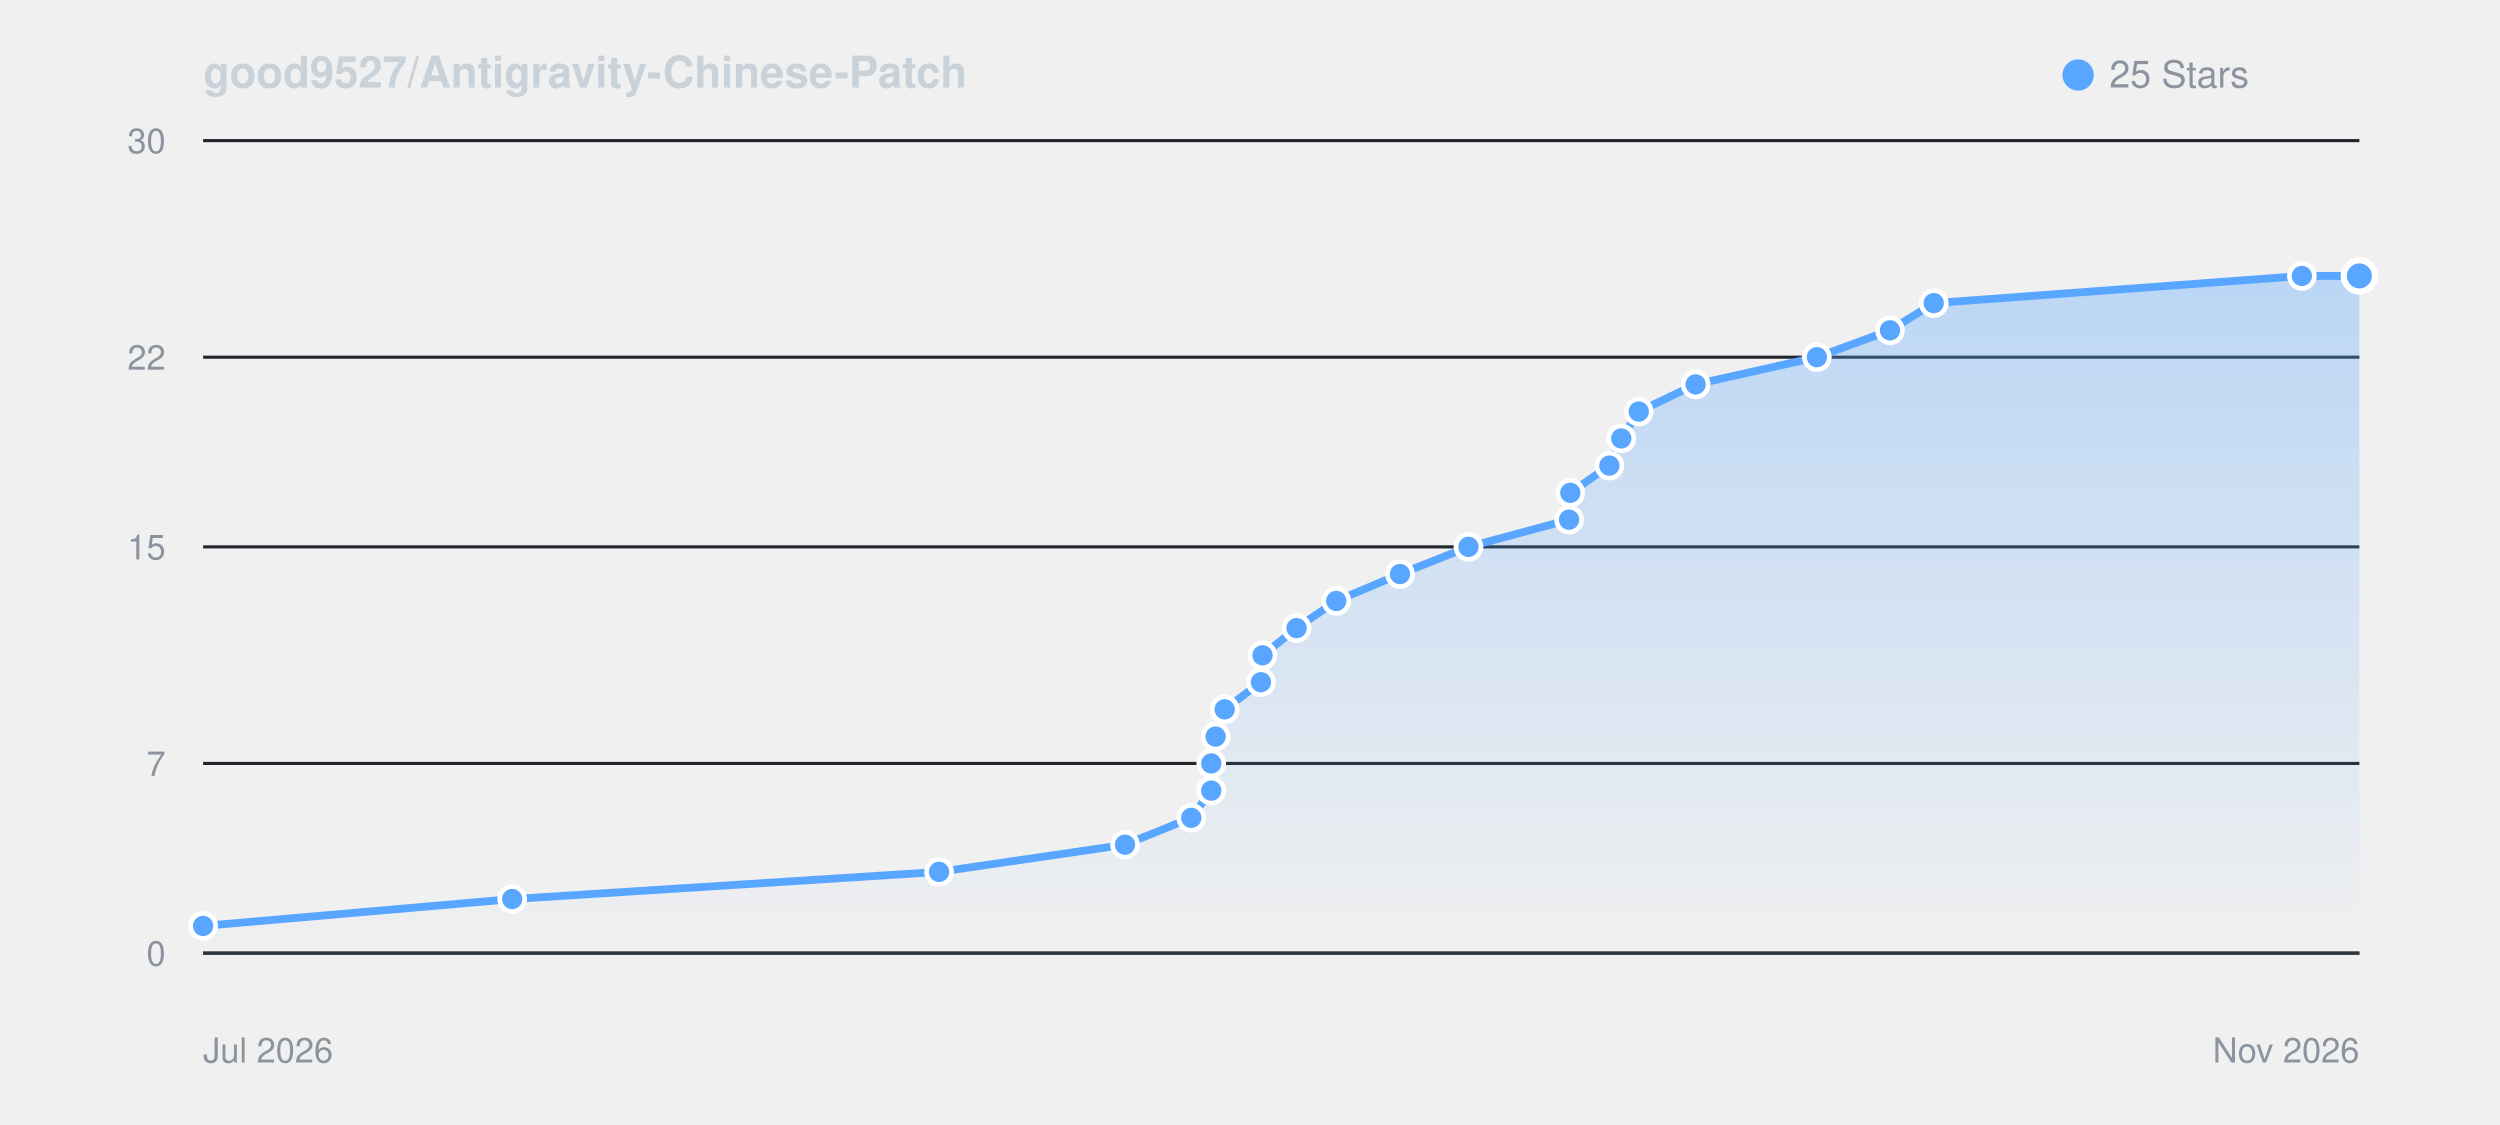
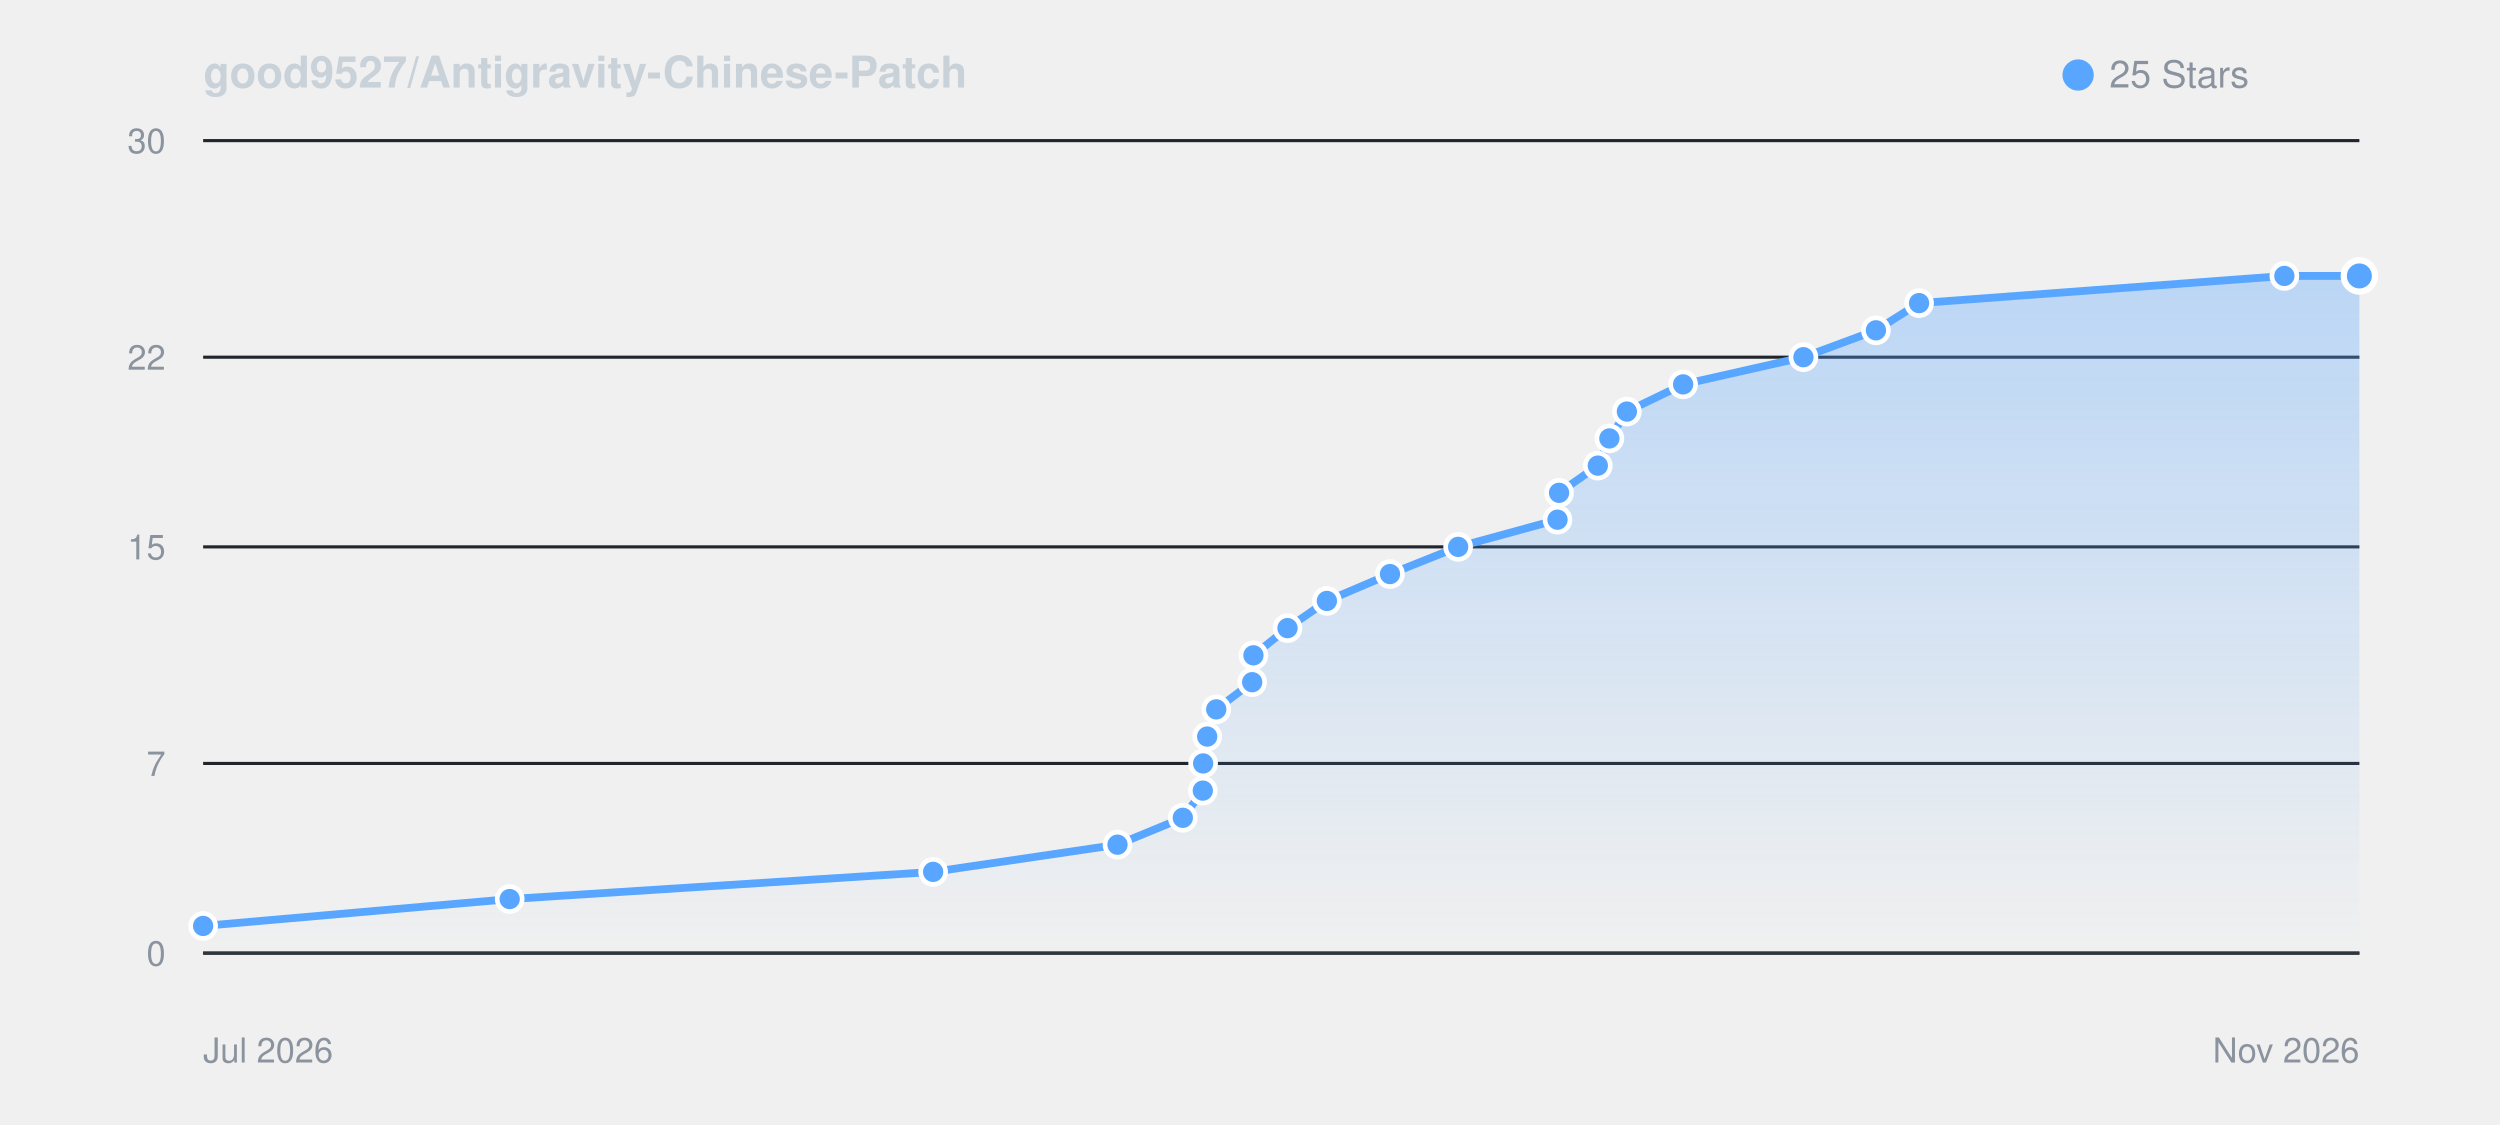
<svg xmlns="http://www.w3.org/2000/svg" viewBox="0 0 800 360" width="100%" height="auto" style="background: #0d1117; border-radius: 8px; border: 1px solid #30363d; font-family: -apple-system, BlinkMacSystemFont, Segoe UI, Helvetica, Arial, sans-serif;">
  <defs>
    <linearGradient id="starGrad_dark" x1="0%" y1="0%" x2="0%" y2="100%">
      <stop offset="0%" stop-color="rgba(88, 166, 255, 0.35)" />
      <stop offset="100%" stop-color="rgba(88, 166, 255, 0.0)" />
    </linearGradient>
  </defs>
  <text x="65" y="28" font-size="14" font-weight="600" fill="#c9d1d9">good9527/Antigravity-Chinese-Patch</text>
  <circle cx="665" cy="24" r="5" fill="#58a6ff" />
  <text x="675" y="28" font-size="12" fill="#8b949e">25 Stars</text>
  <line x1="65" y1="305.0" x2="755" y2="305.0" stroke="#21262d" stroke-width="1" />
  <text x="53" y="309.0" font-size="11" fill="#8b949e" text-anchor="end">0</text>
  <line x1="65" y1="244.3" x2="755" y2="244.3" stroke="#21262d" stroke-width="1" />
  <text x="53" y="248.3" font-size="11" fill="#8b949e" text-anchor="end">7</text>
  <line x1="65" y1="175.0" x2="755" y2="175.0" stroke="#21262d" stroke-width="1" />
  <text x="53" y="179.0" font-size="11" fill="#8b949e" text-anchor="end">15</text>
  <line x1="65" y1="114.3" x2="755" y2="114.3" stroke="#21262d" stroke-width="1" />
  <text x="53" y="118.3" font-size="11" fill="#8b949e" text-anchor="end">22</text>
  <line x1="65" y1="45.0" x2="755" y2="45.0" stroke="#21262d" stroke-width="1" />
  <text x="53" y="49.0" font-size="11" fill="#8b949e" text-anchor="end">30</text>
  <line x1="65" y1="305" x2="755" y2="305" stroke="#30363d" stroke-width="1" />
  <text x="65" y="340" font-size="11" fill="#8b949e">Jul 2026</text>
  <text x="755" y="340" font-size="11" fill="#8b949e" text-anchor="end">Nov 2026</text>
-   <path d="M 65.0 296.3 L 163.9 287.7 L 300.5 279.0 L 360.0 270.3 L 381.2 261.7 L 387.6 253.0 L 387.6 244.3 L 389.0 235.7 L 391.9 227.0 L 403.5 218.3 L 404.0 209.7 L 414.9 201.0 L 427.6 192.3 L 448.0 183.7 L 469.9 175.0 L 502.1 166.3 L 502.5 157.7 L 515.0 149.0 L 518.8 140.3 L 524.4 131.7 L 542.6 123.0 L 581.4 114.3 L 604.8 105.7 L 618.8 97.0 L 736.6 88.3 L 755.0 88.3 L 755.0 305.0 L 65.0 305.0 Z" fill="url(#starGrad_dark)" />
-   <path d="M 65.0 296.3 L 163.9 287.7 L 300.5 279.0 L 360.0 270.3 L 381.2 261.7 L 387.6 253.0 L 387.6 244.3 L 389.0 235.7 L 391.9 227.0 L 403.5 218.3 L 404.0 209.7 L 414.9 201.0 L 427.6 192.3 L 448.0 183.7 L 469.9 175.0 L 502.1 166.3 L 502.5 157.7 L 515.0 149.0 L 518.8 140.3 L 524.4 131.7 L 542.6 123.0 L 581.4 114.3 L 604.8 105.7 L 618.8 97.0 L 736.6 88.3 L 755.0 88.3" fill="none" stroke="#58a6ff" stroke-width="2.5" stroke-linecap="round" stroke-linejoin="round" />
+   <path d="M 65.0 296.3 L 163.1 287.7 L 298.6 279.0 L 357.6 270.3 L 378.5 261.7 L 384.9 253.0 L 385.0 244.3 L 386.3 235.7 L 389.2 227.0 L 400.7 218.3 L 401.1 209.7 L 412.0 201.0 L 424.6 192.3 L 444.8 183.7 L 466.6 175.0 L 498.4 166.3 L 498.9 157.7 L 511.3 149.0 L 515.0 140.3 L 520.6 131.7 L 538.6 123.0 L 577.1 114.3 L 600.3 105.7 L 614.1 97.0 L 731.0 88.3 L 755.0 88.3 L 755.0 305.0 L 65.0 305.0 Z" fill="url(#starGrad_dark)" />
+   <path d="M 65.0 296.3 L 163.1 287.7 L 298.6 279.0 L 357.6 270.3 L 378.5 261.7 L 384.9 253.0 L 385.0 244.3 L 386.3 235.7 L 389.2 227.0 L 400.7 218.3 L 401.1 209.7 L 412.0 201.0 L 424.6 192.3 L 444.8 183.7 L 466.6 175.0 L 498.4 166.3 L 498.9 157.7 L 511.3 149.0 L 515.0 140.3 L 520.6 131.7 L 538.6 123.0 L 577.1 114.3 L 600.3 105.7 L 614.1 97.0 L 731.0 88.3 L 755.0 88.3" fill="none" stroke="#58a6ff" stroke-width="2.5" stroke-linecap="round" stroke-linejoin="round" />
  <circle cx="65.0" cy="296.3" r="4" fill="#58a6ff" stroke="#fff" stroke-width="1.5" />
-   <circle cx="163.9" cy="287.7" r="4" fill="#58a6ff" stroke="#fff" stroke-width="1.5" />
-   <circle cx="300.5" cy="279.0" r="4" fill="#58a6ff" stroke="#fff" stroke-width="1.5" />
-   <circle cx="360.0" cy="270.3" r="4" fill="#58a6ff" stroke="#fff" stroke-width="1.5" />
-   <circle cx="381.2" cy="261.7" r="4" fill="#58a6ff" stroke="#fff" stroke-width="1.5" />
-   <circle cx="387.6" cy="253.0" r="4" fill="#58a6ff" stroke="#fff" stroke-width="1.5" />
-   <circle cx="387.6" cy="244.3" r="4" fill="#58a6ff" stroke="#fff" stroke-width="1.5" />
-   <circle cx="389.0" cy="235.7" r="4" fill="#58a6ff" stroke="#fff" stroke-width="1.5" />
-   <circle cx="391.9" cy="227.0" r="4" fill="#58a6ff" stroke="#fff" stroke-width="1.5" />
-   <circle cx="403.5" cy="218.3" r="4" fill="#58a6ff" stroke="#fff" stroke-width="1.5" />
-   <circle cx="404.0" cy="209.7" r="4" fill="#58a6ff" stroke="#fff" stroke-width="1.5" />
-   <circle cx="414.9" cy="201.0" r="4" fill="#58a6ff" stroke="#fff" stroke-width="1.5" />
-   <circle cx="427.6" cy="192.3" r="4" fill="#58a6ff" stroke="#fff" stroke-width="1.5" />
-   <circle cx="448.0" cy="183.7" r="4" fill="#58a6ff" stroke="#fff" stroke-width="1.5" />
-   <circle cx="469.9" cy="175.0" r="4" fill="#58a6ff" stroke="#fff" stroke-width="1.5" />
-   <circle cx="502.1" cy="166.3" r="4" fill="#58a6ff" stroke="#fff" stroke-width="1.5" />
-   <circle cx="502.5" cy="157.7" r="4" fill="#58a6ff" stroke="#fff" stroke-width="1.5" />
-   <circle cx="515.0" cy="149.0" r="4" fill="#58a6ff" stroke="#fff" stroke-width="1.5" />
-   <circle cx="518.8" cy="140.3" r="4" fill="#58a6ff" stroke="#fff" stroke-width="1.5" />
-   <circle cx="524.4" cy="131.7" r="4" fill="#58a6ff" stroke="#fff" stroke-width="1.5" />
-   <circle cx="542.6" cy="123.0" r="4" fill="#58a6ff" stroke="#fff" stroke-width="1.5" />
-   <circle cx="581.4" cy="114.3" r="4" fill="#58a6ff" stroke="#fff" stroke-width="1.5" />
-   <circle cx="604.8" cy="105.7" r="4" fill="#58a6ff" stroke="#fff" stroke-width="1.5" />
-   <circle cx="618.8" cy="97.0" r="4" fill="#58a6ff" stroke="#fff" stroke-width="1.5" />
-   <circle cx="736.6" cy="88.3" r="4" fill="#58a6ff" stroke="#fff" stroke-width="1.5" />
+   <circle cx="163.1" cy="287.7" r="4" fill="#58a6ff" stroke="#fff" stroke-width="1.5" />
+   <circle cx="298.6" cy="279.0" r="4" fill="#58a6ff" stroke="#fff" stroke-width="1.5" />
+   <circle cx="357.6" cy="270.3" r="4" fill="#58a6ff" stroke="#fff" stroke-width="1.5" />
+   <circle cx="378.5" cy="261.7" r="4" fill="#58a6ff" stroke="#fff" stroke-width="1.5" />
+   <circle cx="384.9" cy="253.0" r="4" fill="#58a6ff" stroke="#fff" stroke-width="1.5" />
+   <circle cx="385.0" cy="244.3" r="4" fill="#58a6ff" stroke="#fff" stroke-width="1.5" />
+   <circle cx="386.3" cy="235.7" r="4" fill="#58a6ff" stroke="#fff" stroke-width="1.5" />
+   <circle cx="389.2" cy="227.0" r="4" fill="#58a6ff" stroke="#fff" stroke-width="1.5" />
+   <circle cx="400.7" cy="218.3" r="4" fill="#58a6ff" stroke="#fff" stroke-width="1.5" />
+   <circle cx="401.1" cy="209.7" r="4" fill="#58a6ff" stroke="#fff" stroke-width="1.5" />
+   <circle cx="412.0" cy="201.0" r="4" fill="#58a6ff" stroke="#fff" stroke-width="1.5" />
+   <circle cx="424.6" cy="192.3" r="4" fill="#58a6ff" stroke="#fff" stroke-width="1.5" />
+   <circle cx="444.8" cy="183.7" r="4" fill="#58a6ff" stroke="#fff" stroke-width="1.5" />
+   <circle cx="466.6" cy="175.0" r="4" fill="#58a6ff" stroke="#fff" stroke-width="1.5" />
+   <circle cx="498.4" cy="166.3" r="4" fill="#58a6ff" stroke="#fff" stroke-width="1.5" />
+   <circle cx="498.9" cy="157.7" r="4" fill="#58a6ff" stroke="#fff" stroke-width="1.5" />
+   <circle cx="511.3" cy="149.0" r="4" fill="#58a6ff" stroke="#fff" stroke-width="1.5" />
+   <circle cx="515.0" cy="140.3" r="4" fill="#58a6ff" stroke="#fff" stroke-width="1.5" />
+   <circle cx="520.6" cy="131.7" r="4" fill="#58a6ff" stroke="#fff" stroke-width="1.5" />
+   <circle cx="538.6" cy="123.0" r="4" fill="#58a6ff" stroke="#fff" stroke-width="1.5" />
+   <circle cx="577.1" cy="114.3" r="4" fill="#58a6ff" stroke="#fff" stroke-width="1.5" />
+   <circle cx="600.3" cy="105.7" r="4" fill="#58a6ff" stroke="#fff" stroke-width="1.5" />
+   <circle cx="614.1" cy="97.0" r="4" fill="#58a6ff" stroke="#fff" stroke-width="1.5" />
+   <circle cx="731.0" cy="88.3" r="4" fill="#58a6ff" stroke="#fff" stroke-width="1.5" />
  <circle cx="755.0" cy="88.3" r="5" fill="#58a6ff" stroke="#fff" stroke-width="2" />
</svg>
